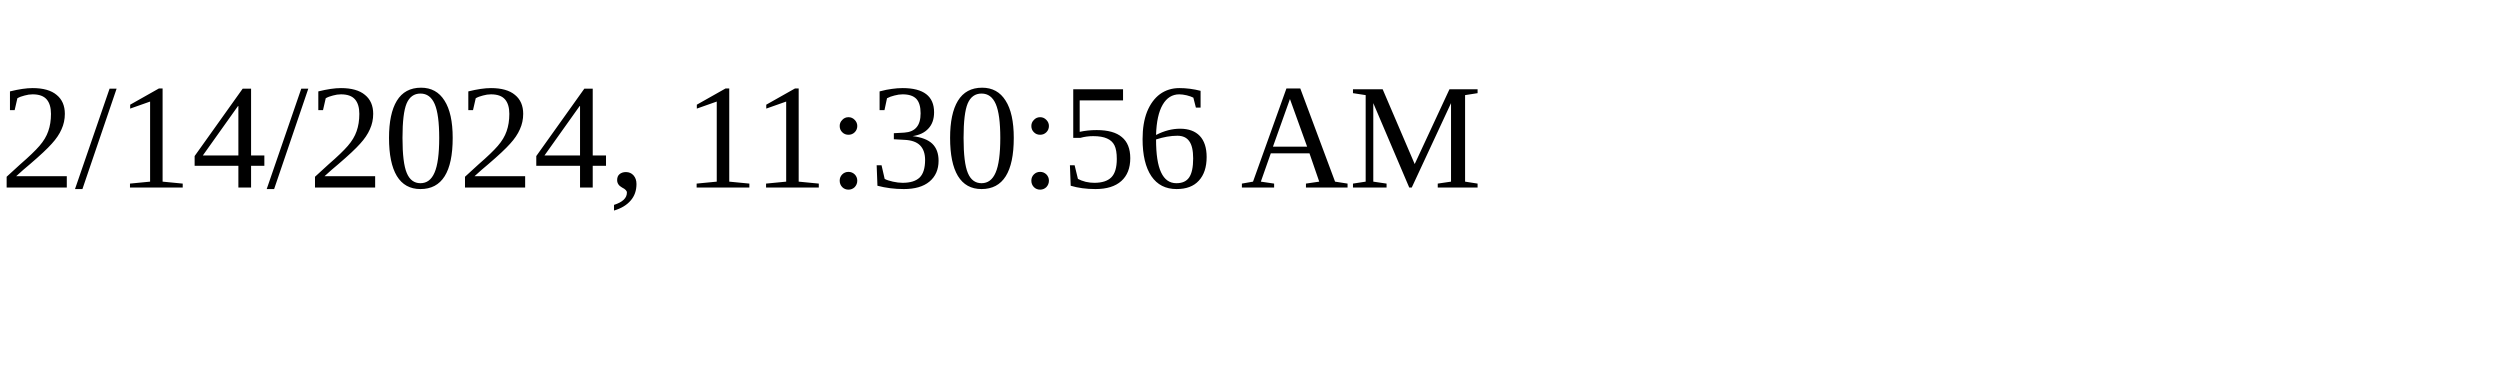
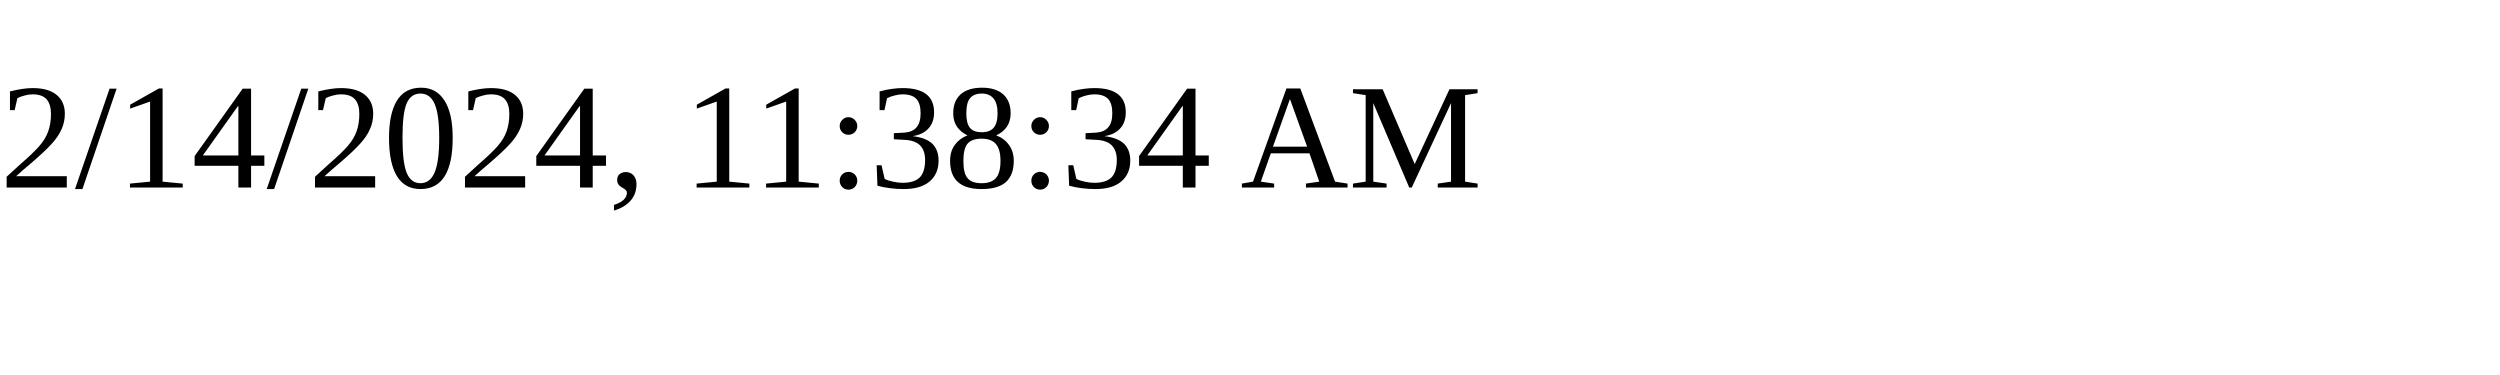
<svg xmlns="http://www.w3.org/2000/svg" height="30" width="200">
-   <text x="0" y="15">2/14/2024, 11:30:56 AM</text>
+   <text x="0" y="15">2/14/2024, 11:38:34 AM</text>
</svg>
